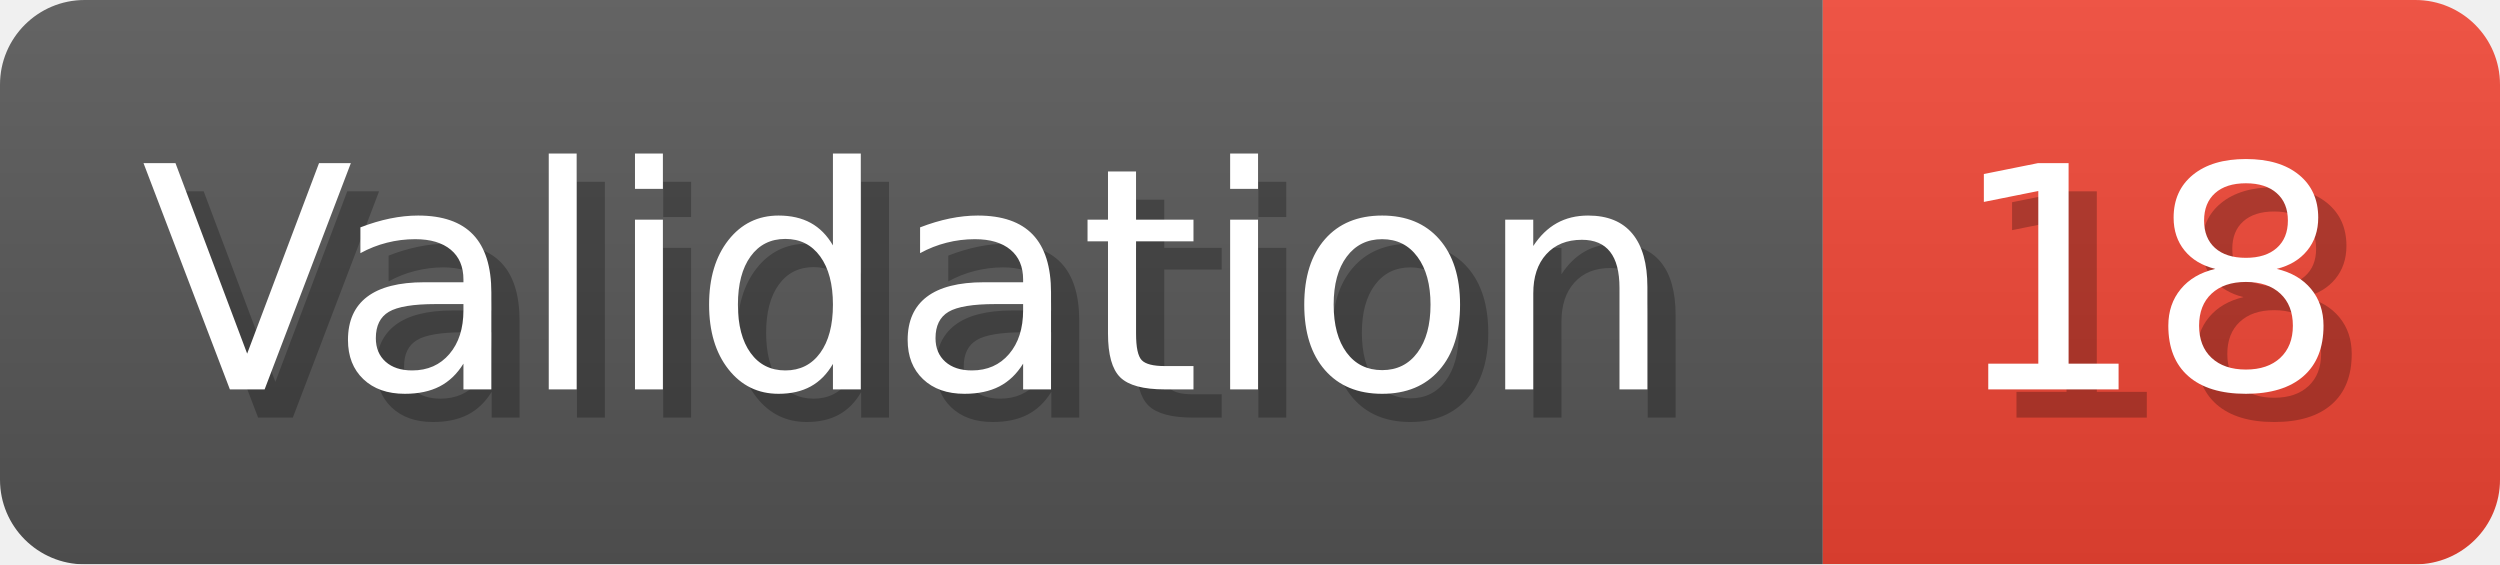
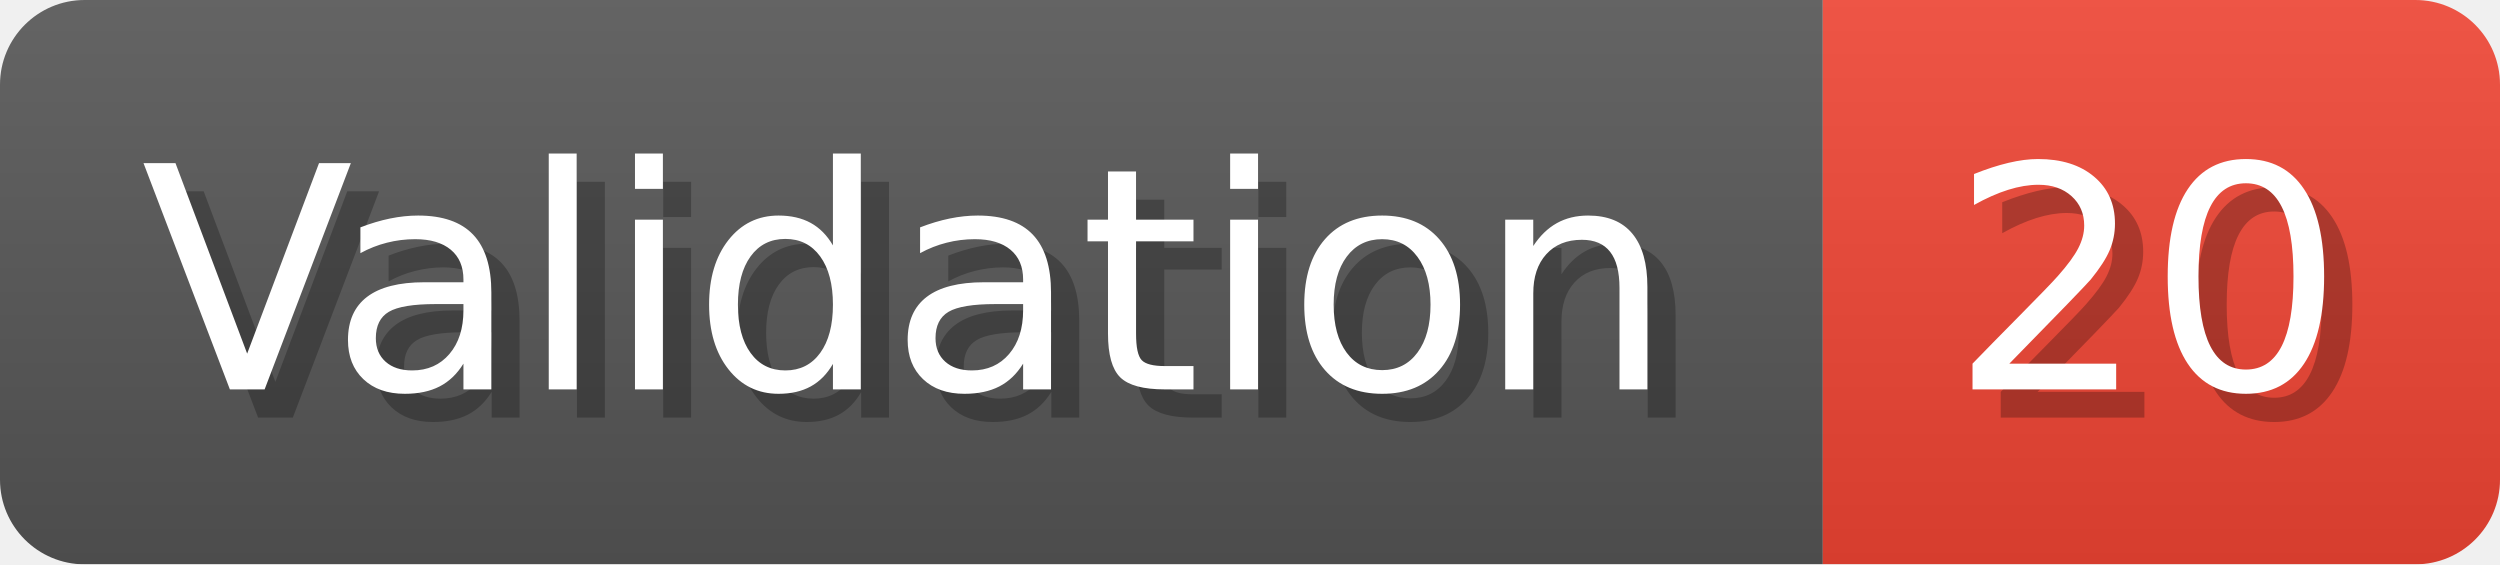
- <svg xmlns="http://www.w3.org/2000/svg" width="88.6" height="20" viewBox="0 0 886 200" role="img" aria-label="Validation: 18">
+ <svg xmlns="http://www.w3.org/2000/svg" width="88.6" height="20" viewBox="0 0 886 200" role="img" aria-label="Validation: 20">
  <linearGradient id="a" x2="0" y2="100%">
    <stop offset="0" stop-opacity=".1" stop-color="#EEE" />
    <stop offset="1" stop-opacity=".1" />
  </linearGradient>
  <mask id="m">
    <rect width="886" height="200" rx="30" fill="#FFF" />
  </mask>
  <g mask="url(#m)">
    <rect width="646" height="200" fill="#555" />
    <rect width="240" height="200" fill="#E43" x="646" />
    <rect width="886" height="200" fill="url(#a)" />
  </g>
  <g aria-hidden="true" fill="#fff" text-anchor="start" font-family="Verdana,DejaVu Sans,sans-serif" font-size="110">
    <text x="60" y="148" textLength="546" fill="#000" opacity="0.25">Validation</text>
    <text x="50" y="138" textLength="546">Validation</text>
-     <text x="701" y="148" textLength="140" fill="#000" opacity="0.25">18</text>
-     <text x="691" y="138" textLength="140">18</text>
+     <text x="701" y="148" textLength="140" fill="#000" opacity="0.25">20</text>
+     <text x="691" y="138" textLength="140">20</text>
  </g>
</svg>
